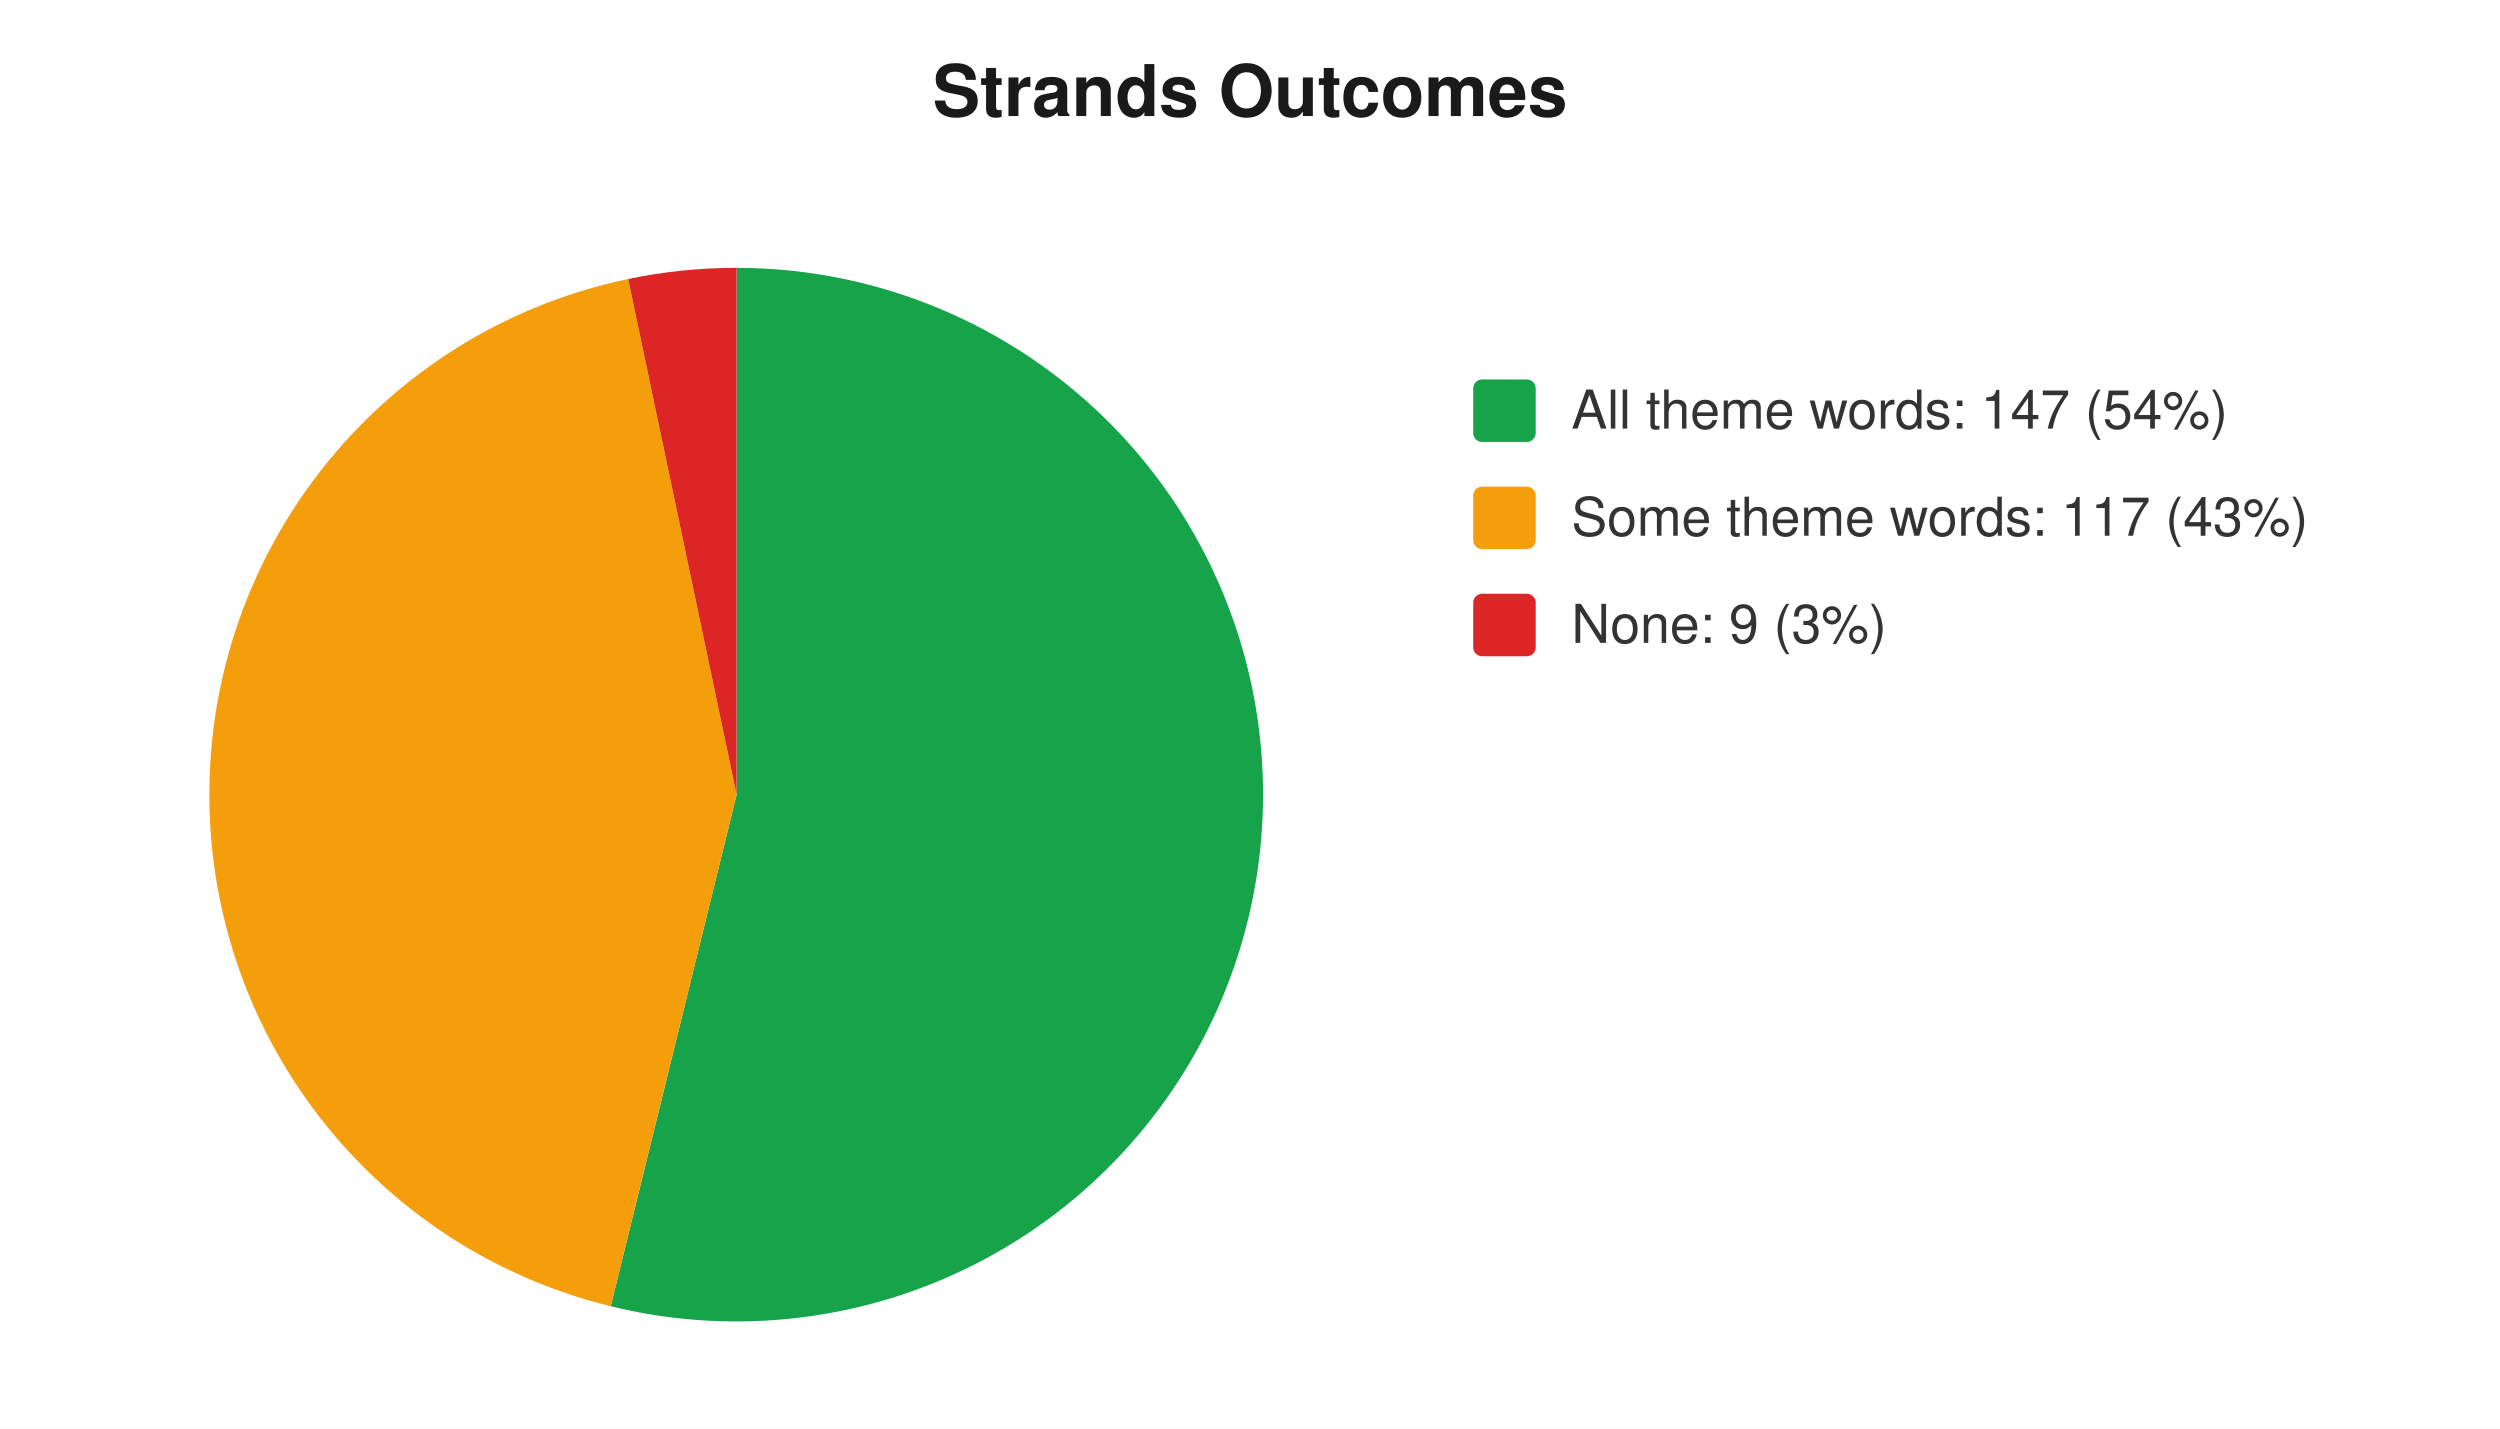
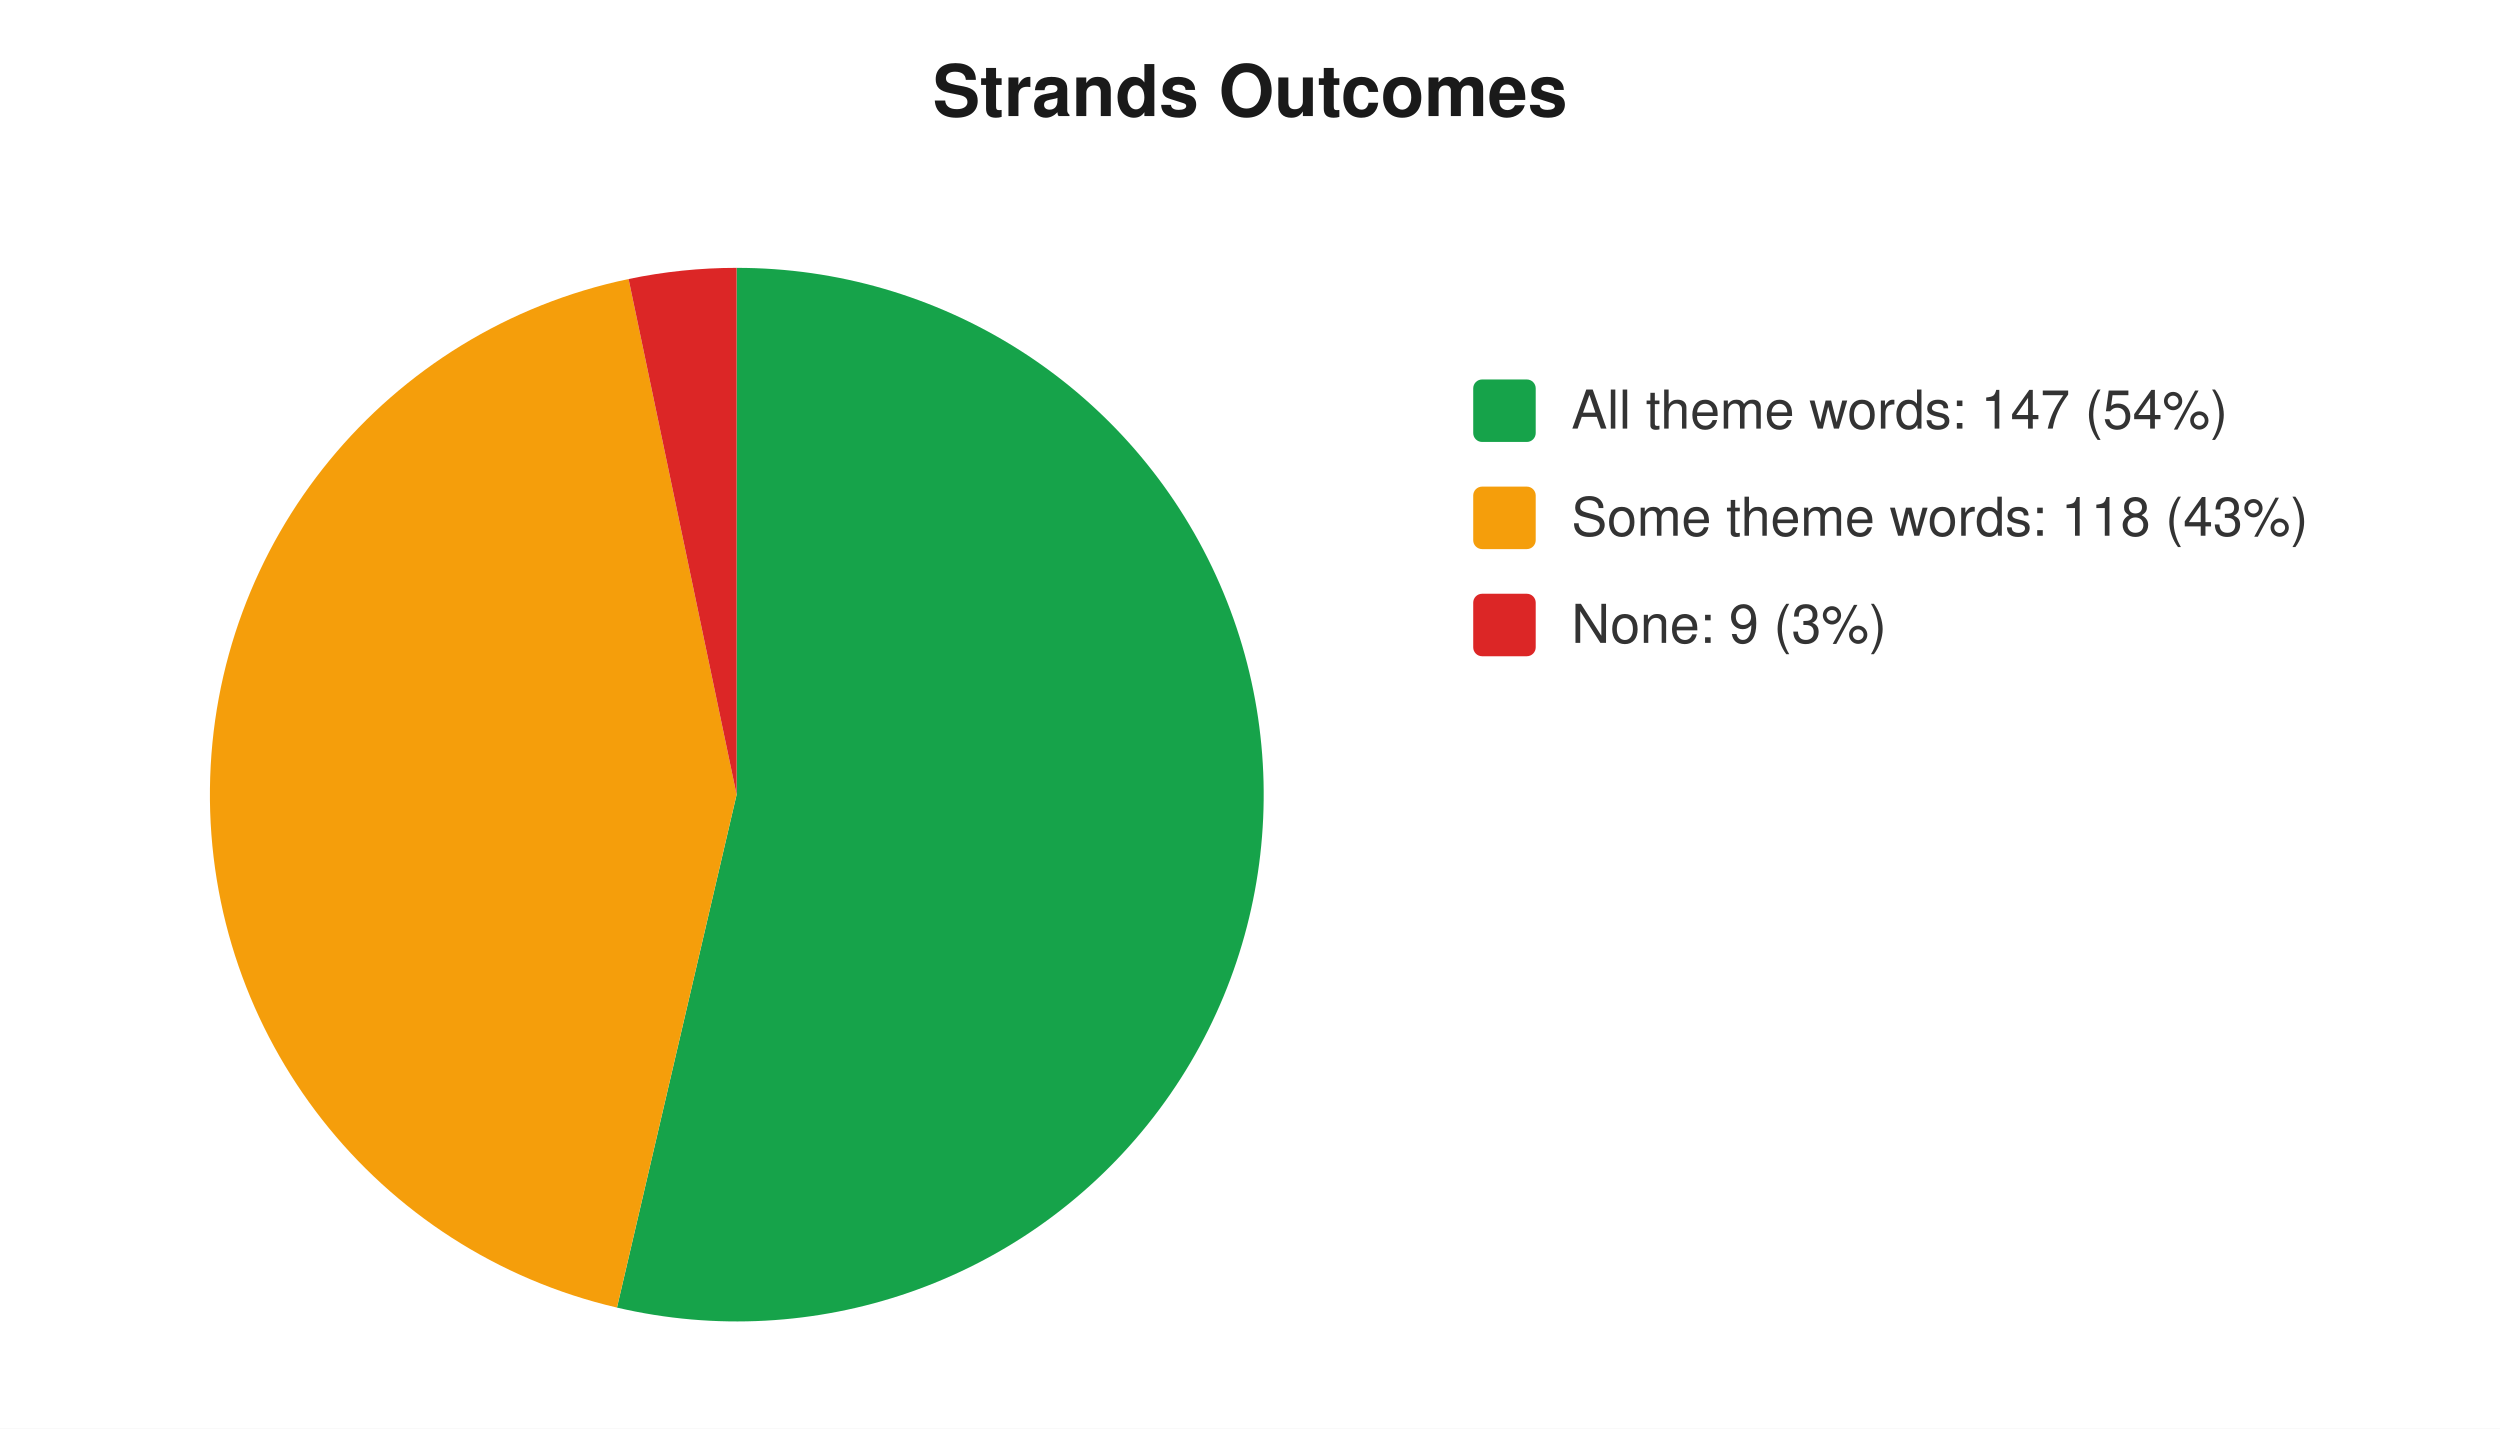
<svg xmlns="http://www.w3.org/2000/svg" width="560" height="320" viewBox="0 0 560 320" font-family="-apple-system,Segoe UI,Helvetica,Arial,sans-serif" font-size="12">
  <rect width="560" height="320" fill="#ffffff" />
  <text x="280" y="26" text-anchor="middle" font-size="16" font-weight="600" fill="#1a1a1a">Strands Outcomes</text>
-   <path d="M 165 178 L 165.0 60.0 A 118 118 0 1 1 136.8 292.6 Z" fill="#16a34a" />
-   <path d="M 165 178 L 136.8 292.6 A 118 118 0 0 1 140.7 62.5 Z" fill="#f59e0b" />
-   <path d="M 165 178 L 140.7 62.5 A 118 118 0 0 1 165.0 60.0 Z" fill="#dc2626" />
+   <path d="M 165 178 L 165.0 60.0 A 118 118 0 1 1 138.2 292.9 Z" fill="#16a34a" />
+   <path d="M 165 178 L 138.2 292.9 A 118 118 0 0 1 140.8 62.5 Z" fill="#f59e0b" />
+   <path d="M 165 178 L 140.8 62.5 A 118 118 0 0 1 165.0 60.0 Z" fill="#dc2626" />
  <rect x="330" y="85" width="14" height="14" rx="2" fill="#16a34a" />
  <text x="352" y="96" fill="#333">All theme words: 147 (54%)</text>
  <rect x="330" y="109" width="14" height="14" rx="2" fill="#f59e0b" />
-   <text x="352" y="120" fill="#333">Some theme words: 117 (43%)</text>
+   <text x="352" y="120" fill="#333">Some theme words: 118 (43%)</text>
  <rect x="330" y="133" width="14" height="14" rx="2" fill="#dc2626" />
  <text x="352" y="144" fill="#333">None: 9 (3%)</text>
</svg>
